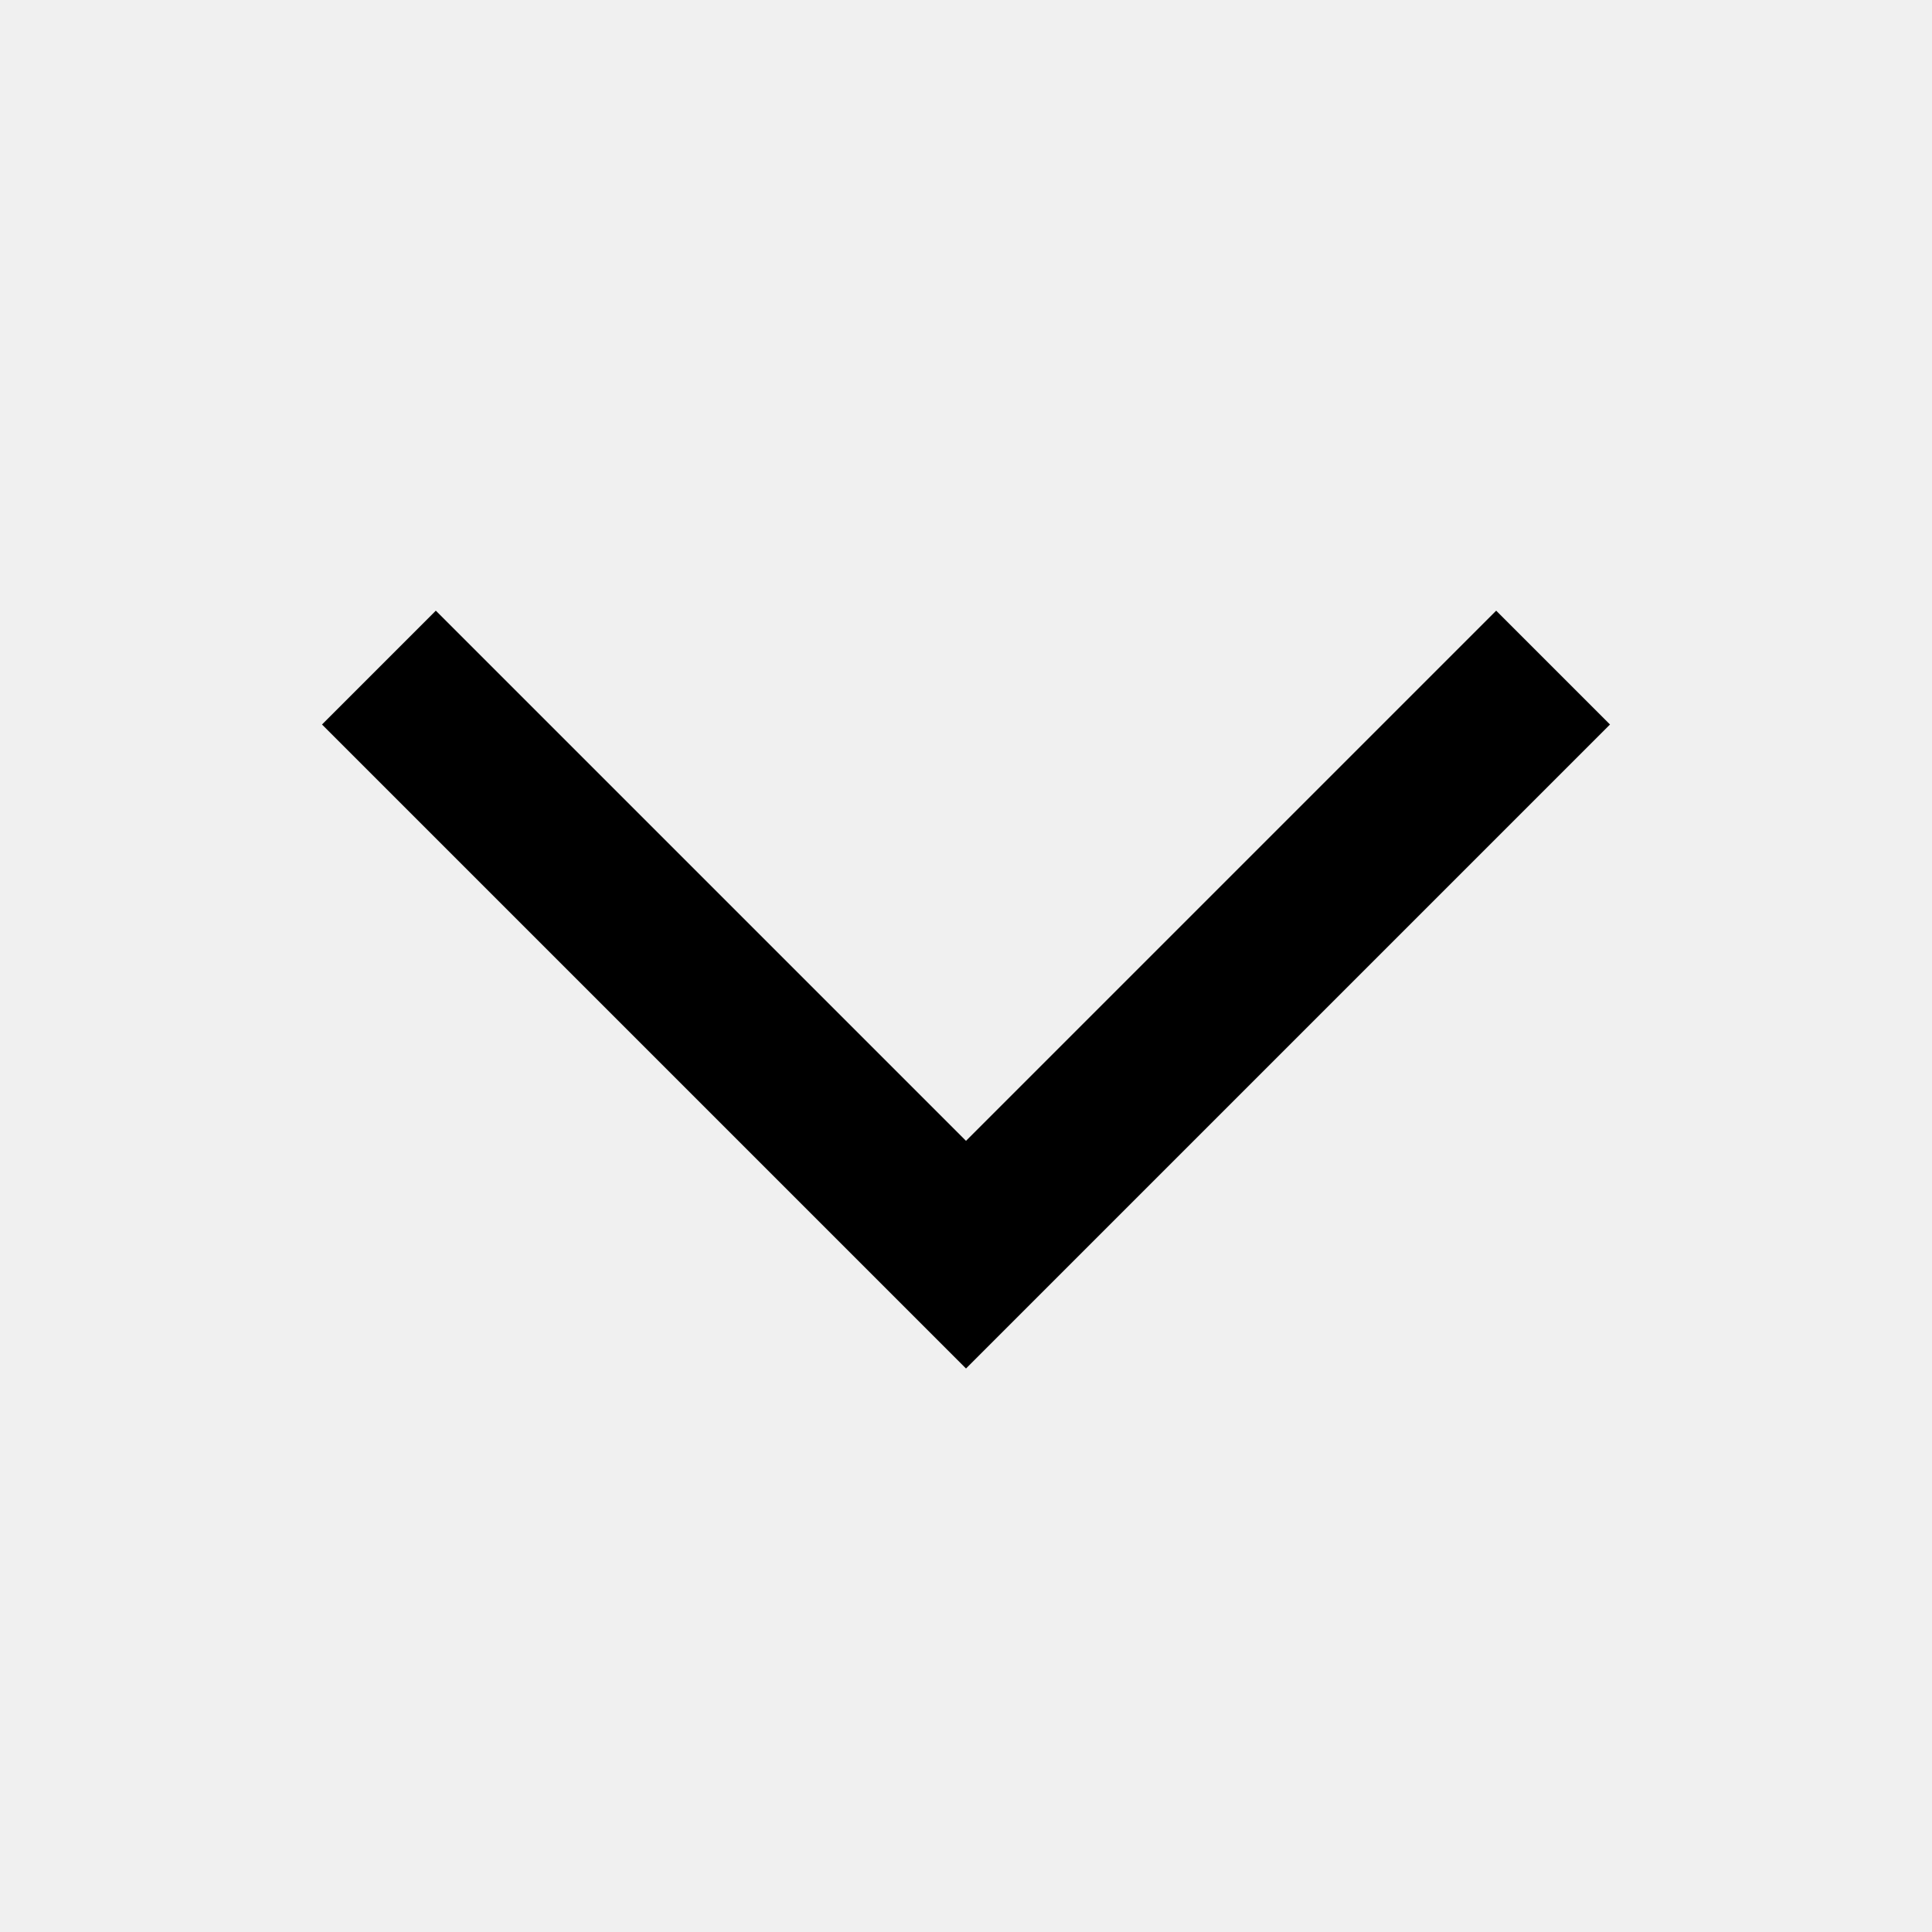
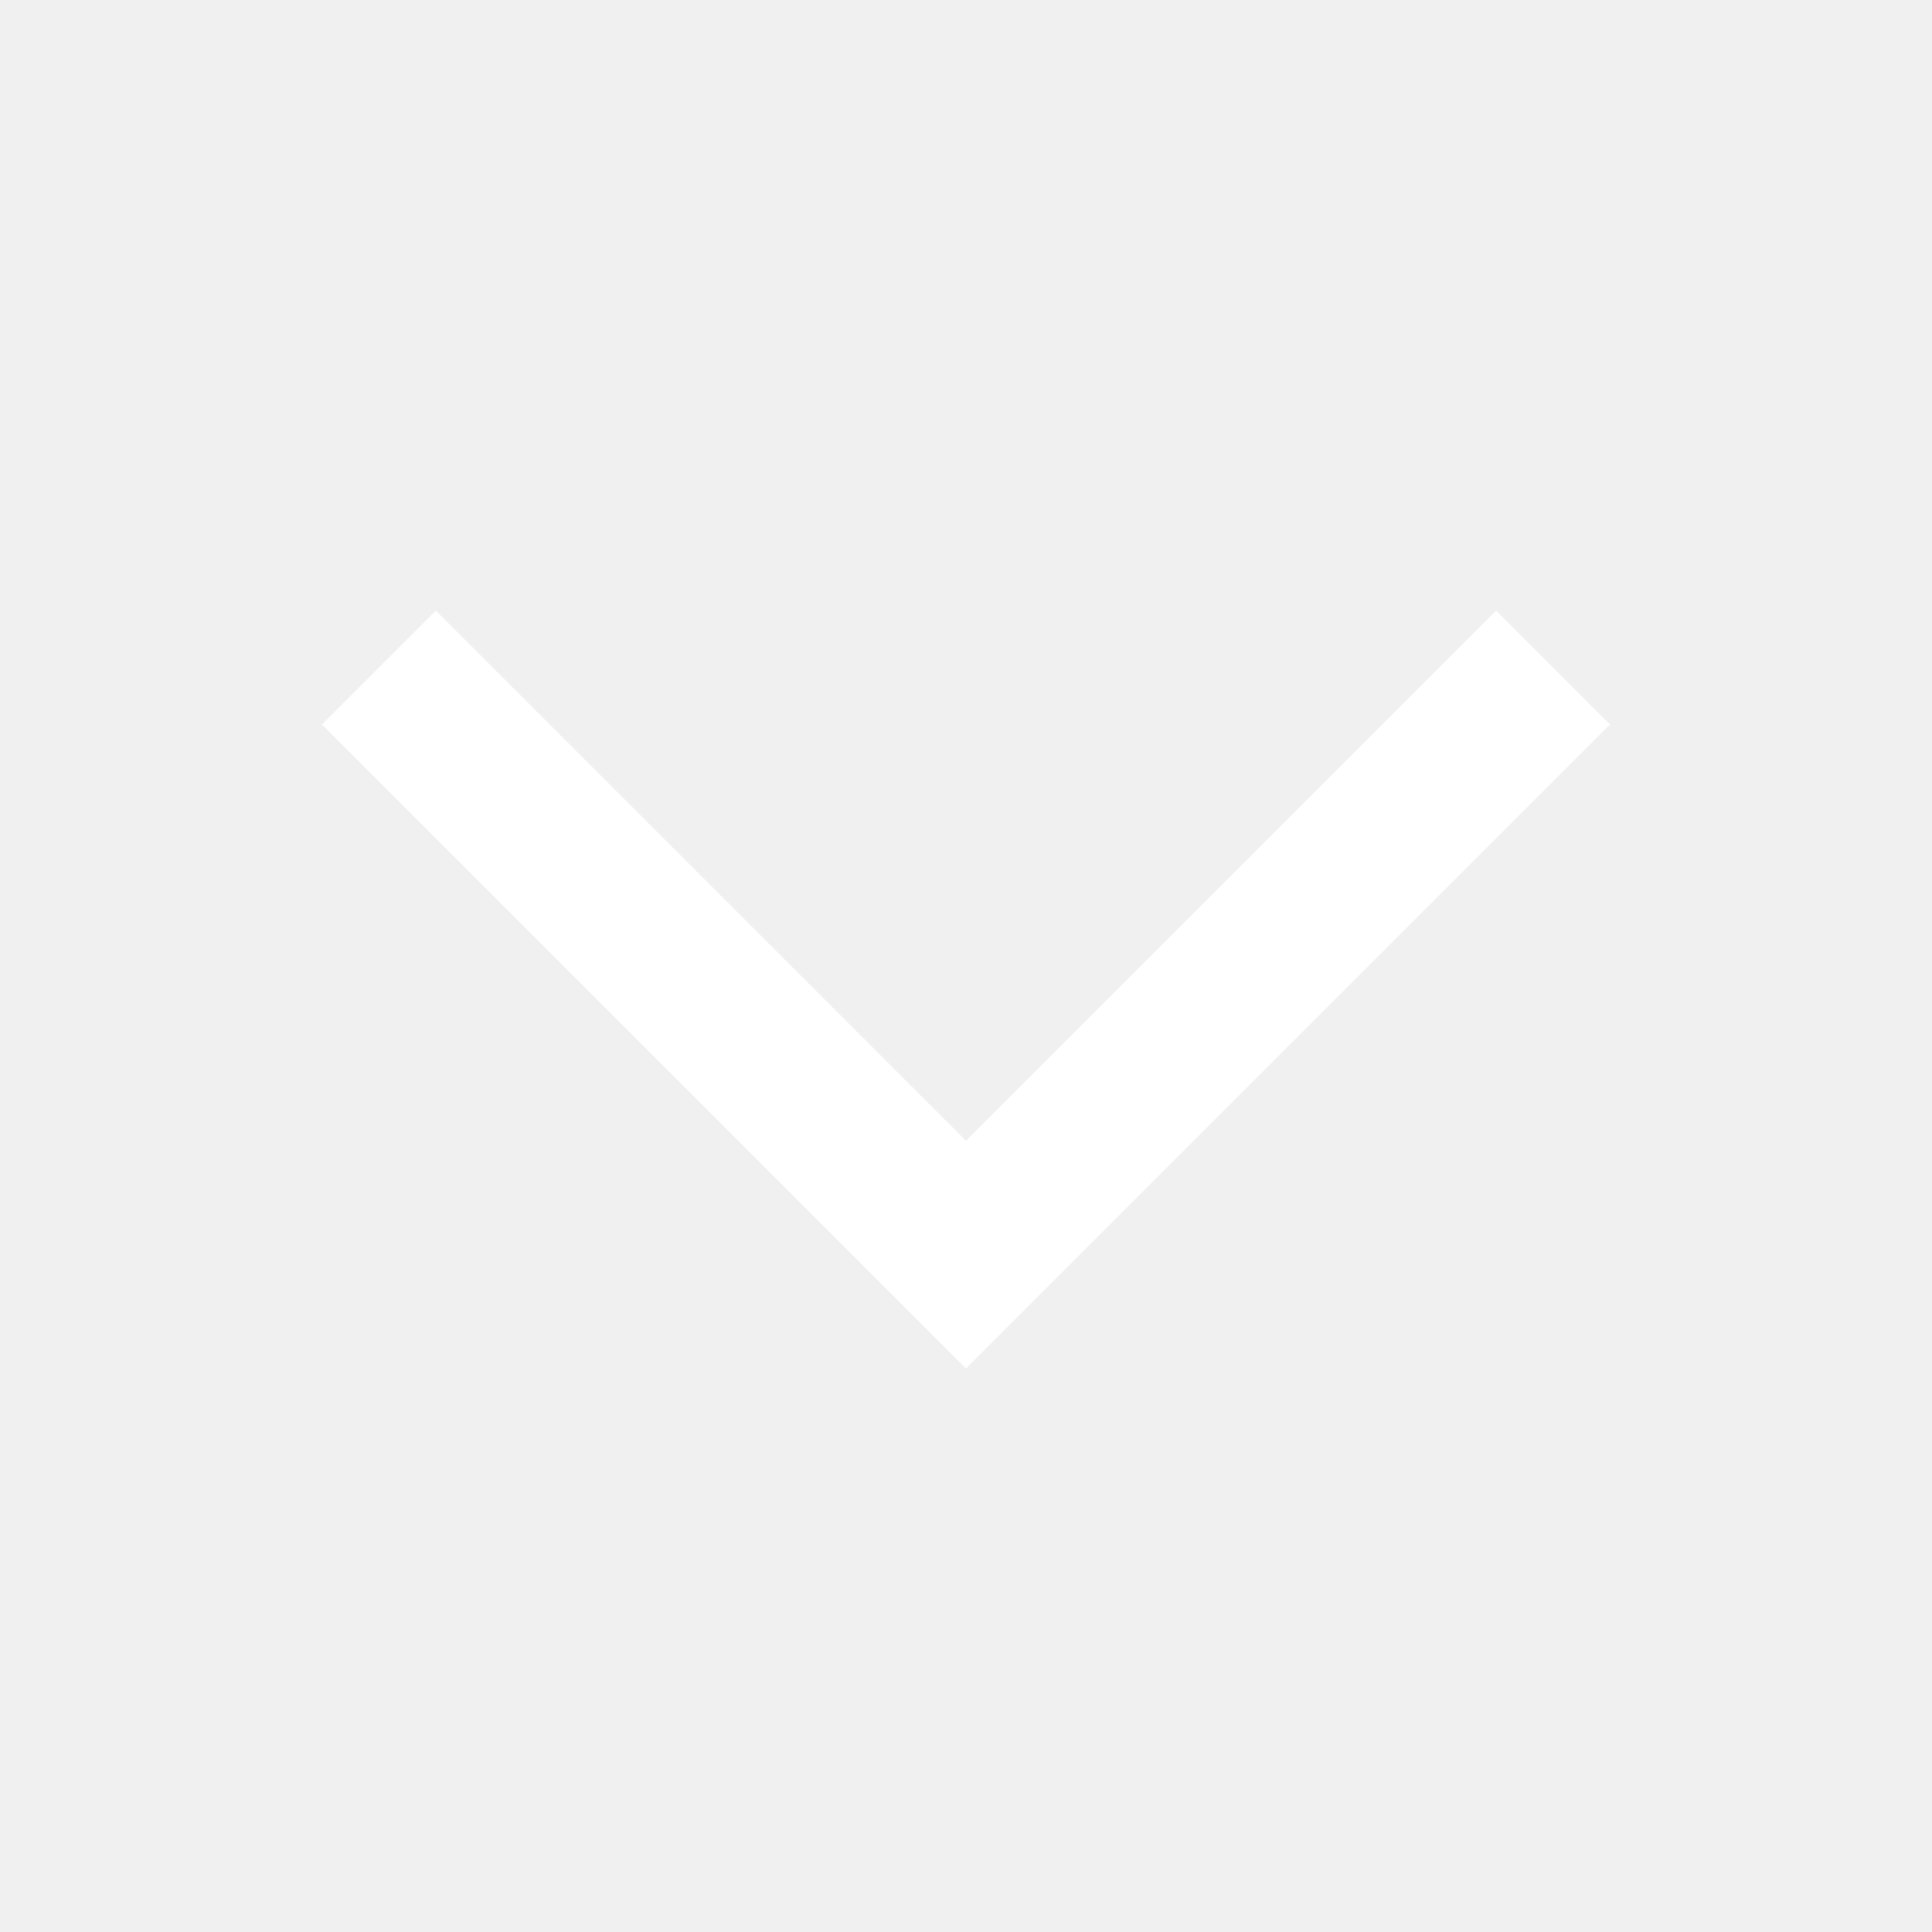
<svg xmlns="http://www.w3.org/2000/svg" viewBox="0 0 24 24">
  <rect x="0" fill="none" width="24" height="24" />
  <g>
-     <path d="M20 9l-8 8-8-8 1.414-1.414L12 14.172l6.586-6.586" />
+     <path d="M20 9l-8 8-8-8 1.414-1.414L12 14.172l6.586-6.586" fill="white" />
  </g>
</svg>
